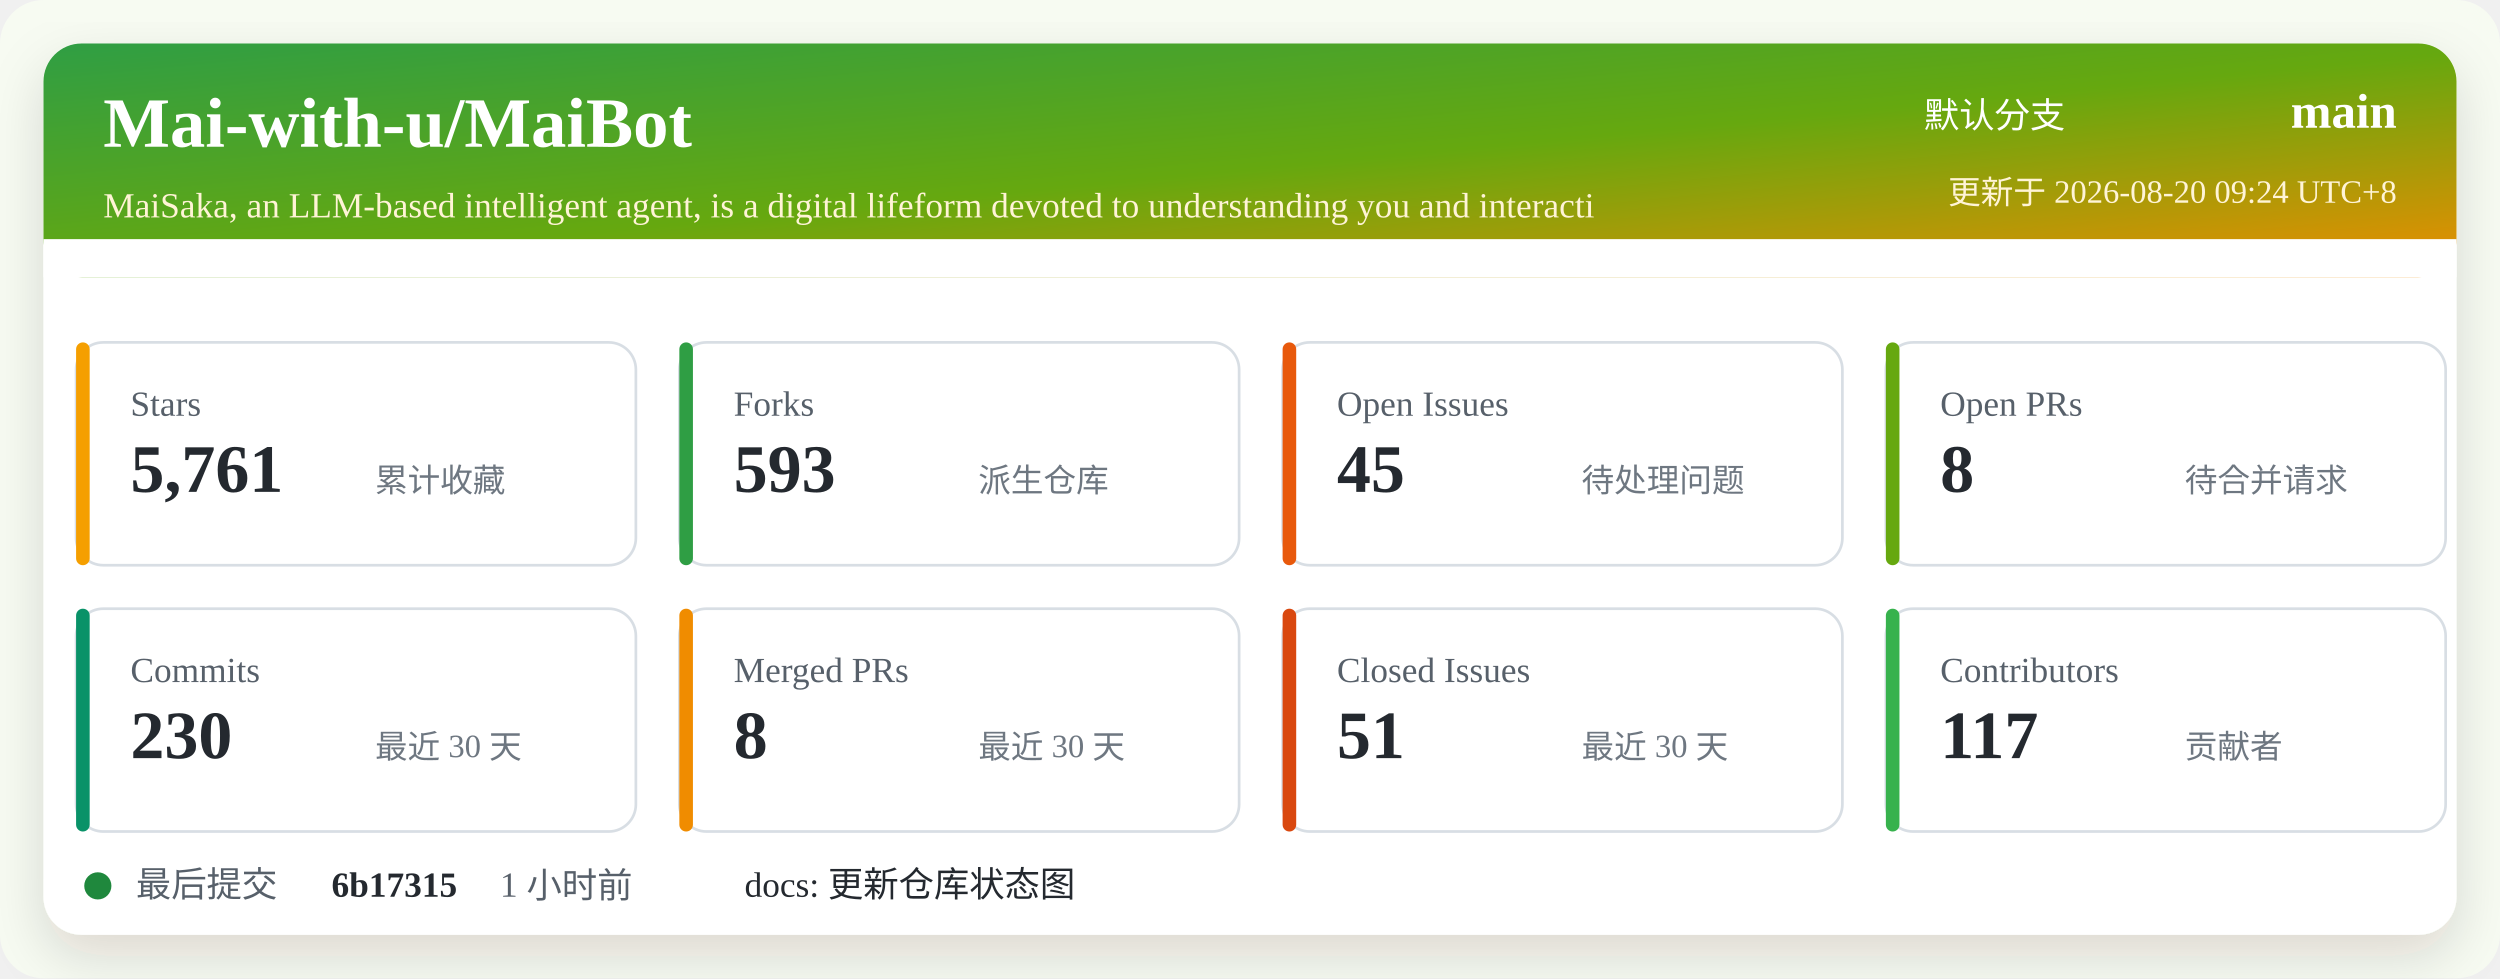
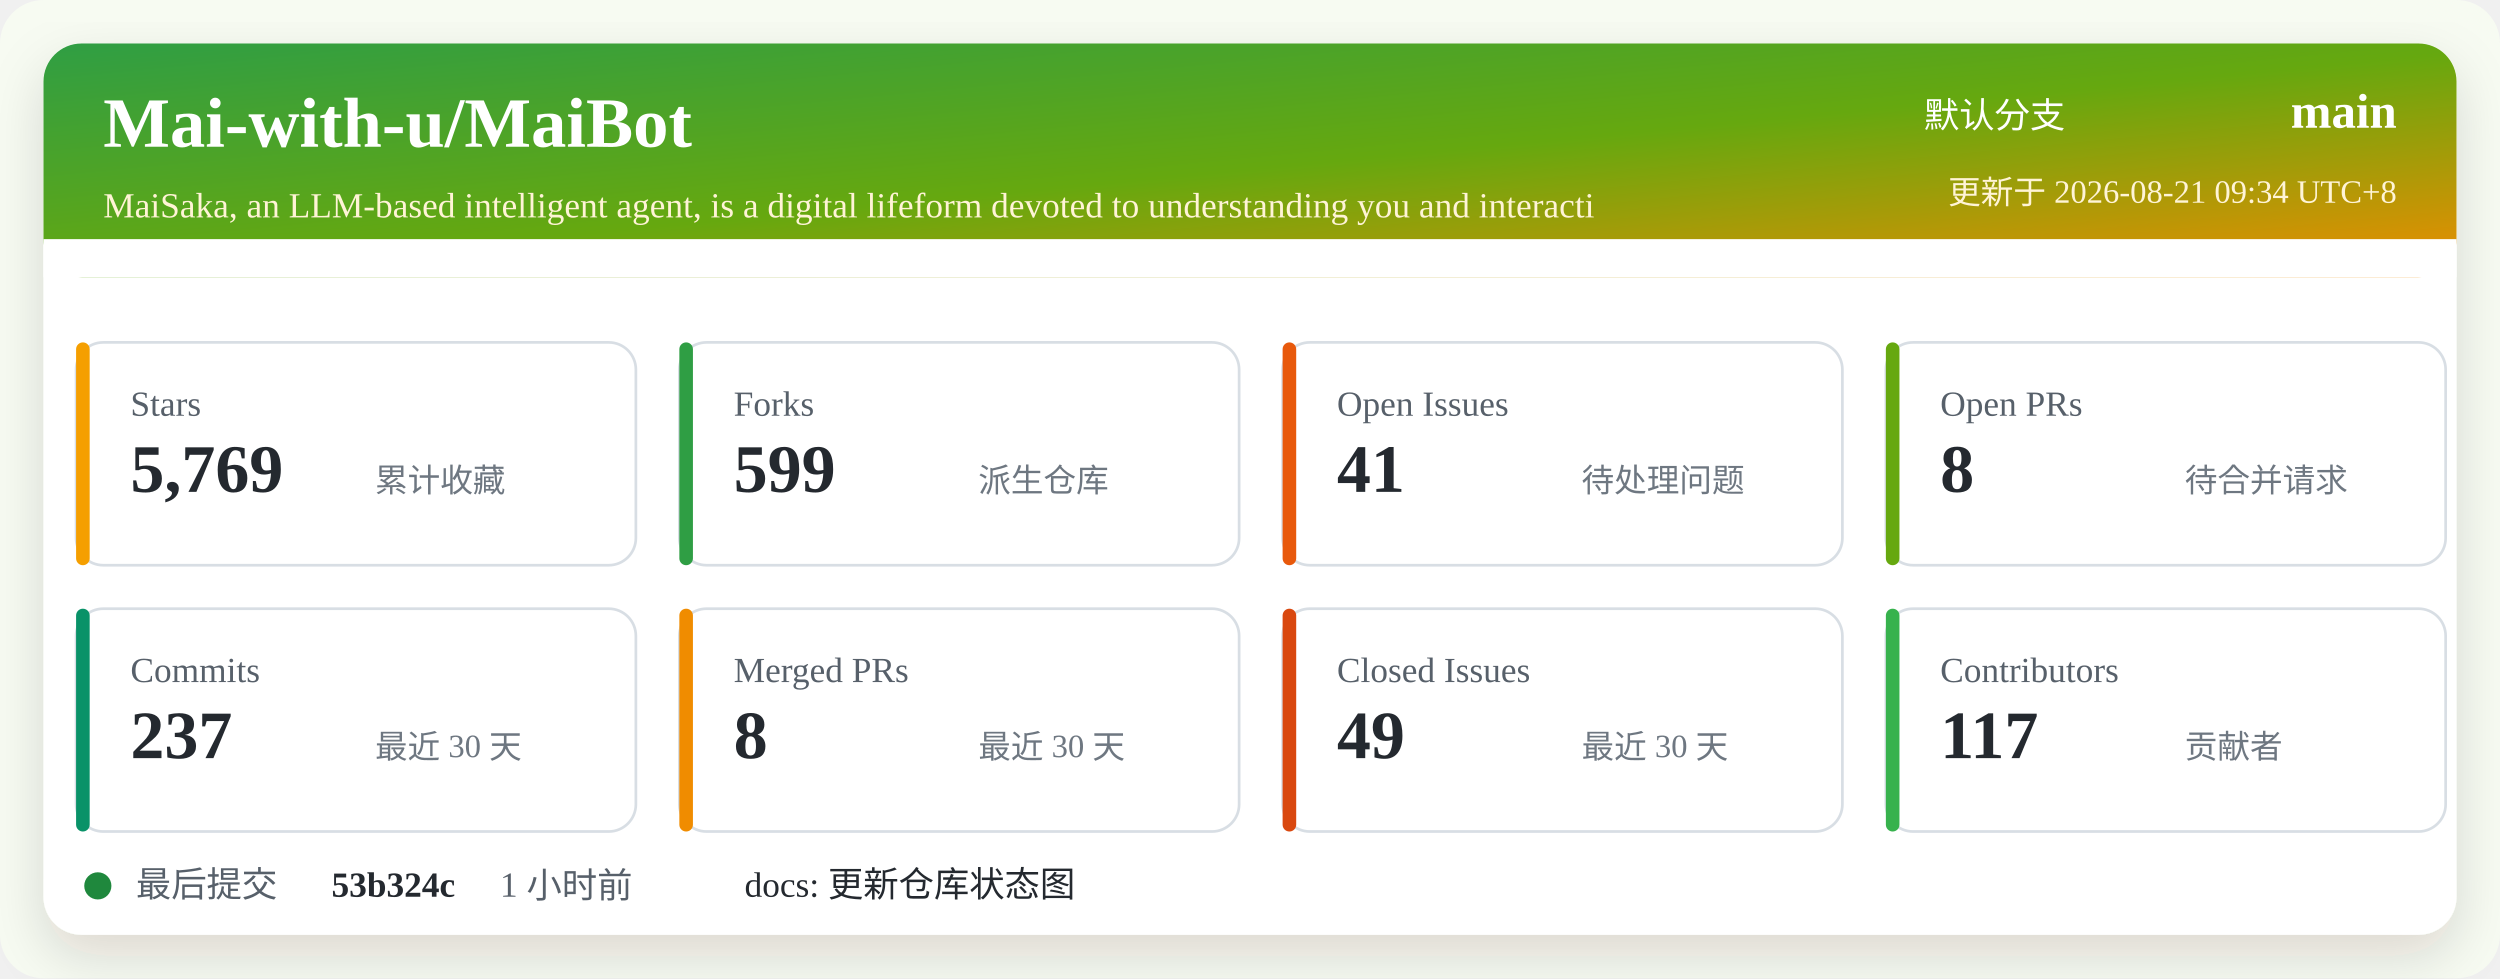
<svg xmlns="http://www.w3.org/2000/svg" width="920" height="360" viewBox="0 0 920 360" role="img" aria-labelledby="title desc">
  <defs>
    <linearGradient id="header" x1="0" x2="1" y1="0" y2="1">
      <stop offset="0%" stop-color="#2f9e44" />
      <stop offset="52%" stop-color="#66a80f" />
      <stop offset="100%" stop-color="#f08c00" />
    </linearGradient>
    <filter id="shadow" x="-5%" y="-5%" width="110%" height="110%">
      <feDropShadow dx="0" dy="8" stdDeviation="10" flood-color="#2b2318" flood-opacity="0.14" />
    </filter>
  </defs>
  <rect width="920" height="360" rx="16" fill="#f7fbf2" />
  <rect x="16" y="16" width="888" height="328" rx="14" fill="#ffffff" filter="url(#shadow)" />
  <rect x="16" y="16" width="888" height="86" rx="14" fill="url(#header)" />
  <path d="M16 88 H904 V102 H16 Z" fill="#ffffff" />
  <text x="38" y="54" fill="#ffffff" font-size="26" font-weight="700">Mai-with-u/MaiBot</text>
  <text x="38" y="80" fill="#fff4d6" font-size="13">MaiSaka, an LLM-based intelligent agent, is a digital lifeform devoted to understanding you and interacti</text>
  <text x="760" y="47" fill="#ffffff" font-size="13" text-anchor="end">默认分支</text>
  <text x="882" y="47" fill="#ffffff" font-size="18" font-weight="700" text-anchor="end">main</text>
-   <text x="882" y="75" fill="#fff4d6" font-size="12" text-anchor="end">更新于 2026-08-20 09:24 UTC+8</text>
+   <text x="882" y="75" fill="#fff4d6" font-size="12" text-anchor="end">更新于 2026-08-21 09:34 UTC+8</text>
  <g transform="translate(28 126)">
    <rect width="206" height="82" rx="10" fill="#ffffff" stroke="#d8dee4" />
    <rect x="0" y="0" width="5" height="82" rx="2.5" fill="#f59f00" />
    <text x="20" y="27" fill="#57606a" font-size="13">Stars</text>
-     <text x="20" y="55" fill="#24292f" font-size="25" font-weight="700">5,761</text>
+     <text x="20" y="55" fill="#24292f" font-size="25" font-weight="700">5,769</text>
    <text x="110" y="55" fill="#6e7781" font-size="12">累计收藏</text>
  </g>
  <g transform="translate(250 126)">
    <rect width="206" height="82" rx="10" fill="#ffffff" stroke="#d8dee4" />
    <rect x="0" y="0" width="5" height="82" rx="2.5" fill="#2f9e44" />
    <text x="20" y="27" fill="#57606a" font-size="13">Forks</text>
-     <text x="20" y="55" fill="#24292f" font-size="25" font-weight="700">593</text>
+     <text x="20" y="55" fill="#24292f" font-size="25" font-weight="700">599</text>
    <text x="110" y="55" fill="#6e7781" font-size="12">派生仓库</text>
  </g>
  <g transform="translate(472 126)">
    <rect width="206" height="82" rx="10" fill="#ffffff" stroke="#d8dee4" />
    <rect x="0" y="0" width="5" height="82" rx="2.5" fill="#e8590c" />
    <text x="20" y="27" fill="#57606a" font-size="13">Open Issues</text>
-     <text x="20" y="55" fill="#24292f" font-size="25" font-weight="700">45</text>
+     <text x="20" y="55" fill="#24292f" font-size="25" font-weight="700">41</text>
    <text x="110" y="55" fill="#6e7781" font-size="12">待处理问题</text>
  </g>
  <g transform="translate(694 126)">
    <rect width="206" height="82" rx="10" fill="#ffffff" stroke="#d8dee4" />
    <rect x="0" y="0" width="5" height="82" rx="2.5" fill="#66a80f" />
    <text x="20" y="27" fill="#57606a" font-size="13">Open PRs</text>
    <text x="20" y="55" fill="#24292f" font-size="25" font-weight="700">8</text>
    <text x="110" y="55" fill="#6e7781" font-size="12">待合并请求</text>
  </g>
  <g transform="translate(28 224)">
    <rect width="206" height="82" rx="10" fill="#ffffff" stroke="#d8dee4" />
    <rect x="0" y="0" width="5" height="82" rx="2.5" fill="#099268" />
    <text x="20" y="27" fill="#57606a" font-size="13">Commits</text>
-     <text x="20" y="55" fill="#24292f" font-size="25" font-weight="700">230</text>
+     <text x="20" y="55" fill="#24292f" font-size="25" font-weight="700">237</text>
    <text x="110" y="55" fill="#6e7781" font-size="12">最近 30 天</text>
  </g>
  <g transform="translate(250 224)">
    <rect width="206" height="82" rx="10" fill="#ffffff" stroke="#d8dee4" />
    <rect x="0" y="0" width="5" height="82" rx="2.5" fill="#f08c00" />
    <text x="20" y="27" fill="#57606a" font-size="13">Merged PRs</text>
    <text x="20" y="55" fill="#24292f" font-size="25" font-weight="700">8</text>
    <text x="110" y="55" fill="#6e7781" font-size="12">最近 30 天</text>
  </g>
  <g transform="translate(472 224)">
    <rect width="206" height="82" rx="10" fill="#ffffff" stroke="#d8dee4" />
    <rect x="0" y="0" width="5" height="82" rx="2.5" fill="#d9480f" />
    <text x="20" y="27" fill="#57606a" font-size="13">Closed Issues</text>
-     <text x="20" y="55" fill="#24292f" font-size="25" font-weight="700">51</text>
+     <text x="20" y="55" fill="#24292f" font-size="25" font-weight="700">49</text>
    <text x="110" y="55" fill="#6e7781" font-size="12">最近 30 天</text>
  </g>
  <g transform="translate(694 224)">
    <rect width="206" height="82" rx="10" fill="#ffffff" stroke="#d8dee4" />
    <rect x="0" y="0" width="5" height="82" rx="2.5" fill="#37b24d" />
    <text x="20" y="27" fill="#57606a" font-size="13">Contributors</text>
    <text x="20" y="55" fill="#24292f" font-size="25" font-weight="700">117</text>
    <text x="110" y="55" fill="#6e7781" font-size="12">贡献者</text>
  </g>
  <g transform="translate(28 318)">
    <circle cx="8" cy="8" r="5" fill="#1f883d" />
    <text x="22" y="12" fill="#57606a" font-size="13">最后提交</text>
-     <text x="94" y="12" fill="#24292f" font-size="13" font-weight="700">6b17315</text>
+     <text x="94" y="12" fill="#24292f" font-size="13" font-weight="700">53b324c</text>
    <text x="156" y="12" fill="#57606a" font-size="13">1 小时前</text>
    <text x="246" y="12" fill="#24292f" font-size="13">docs: 更新仓库状态图</text>
  </g>
</svg>
